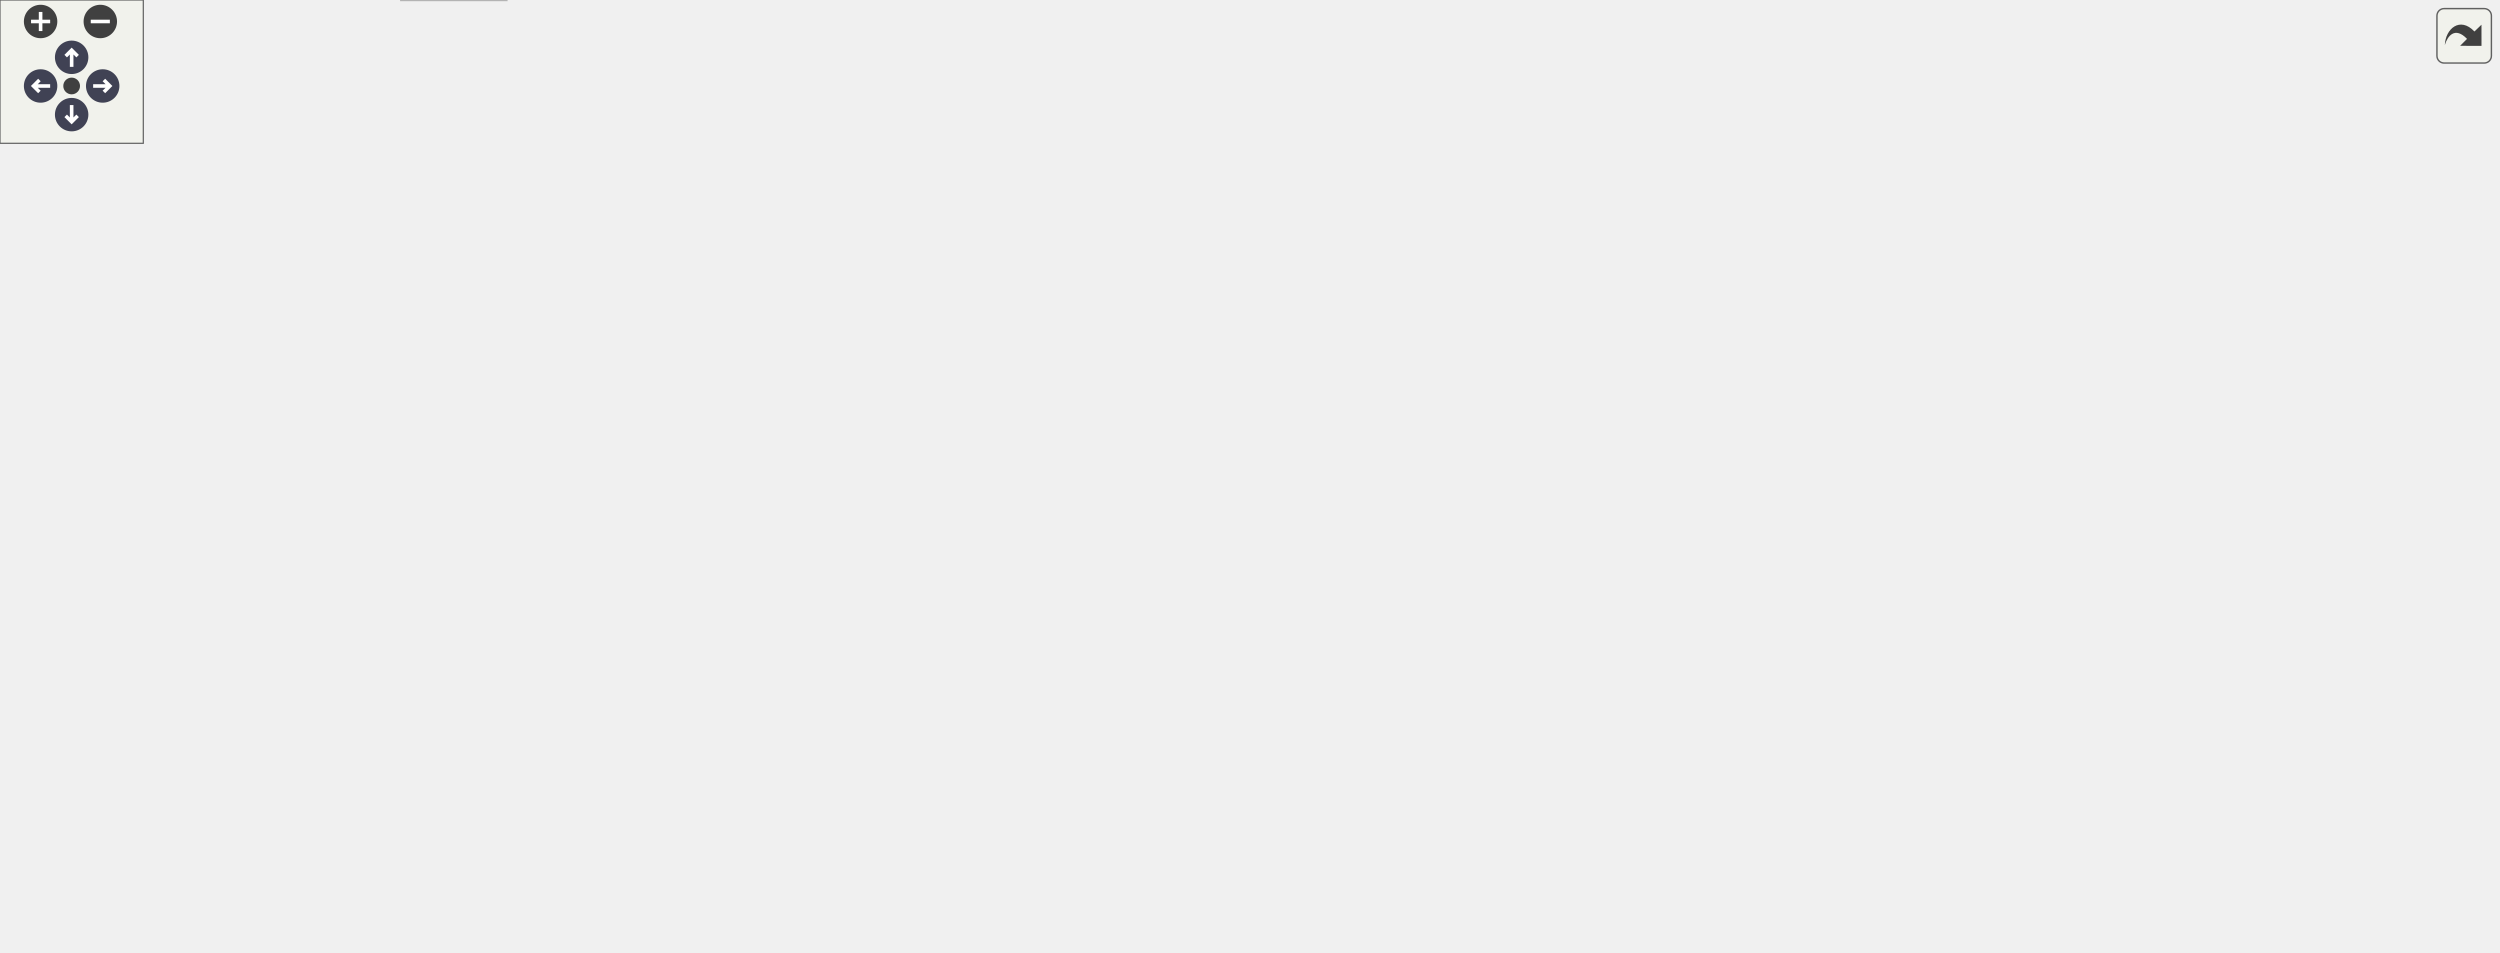
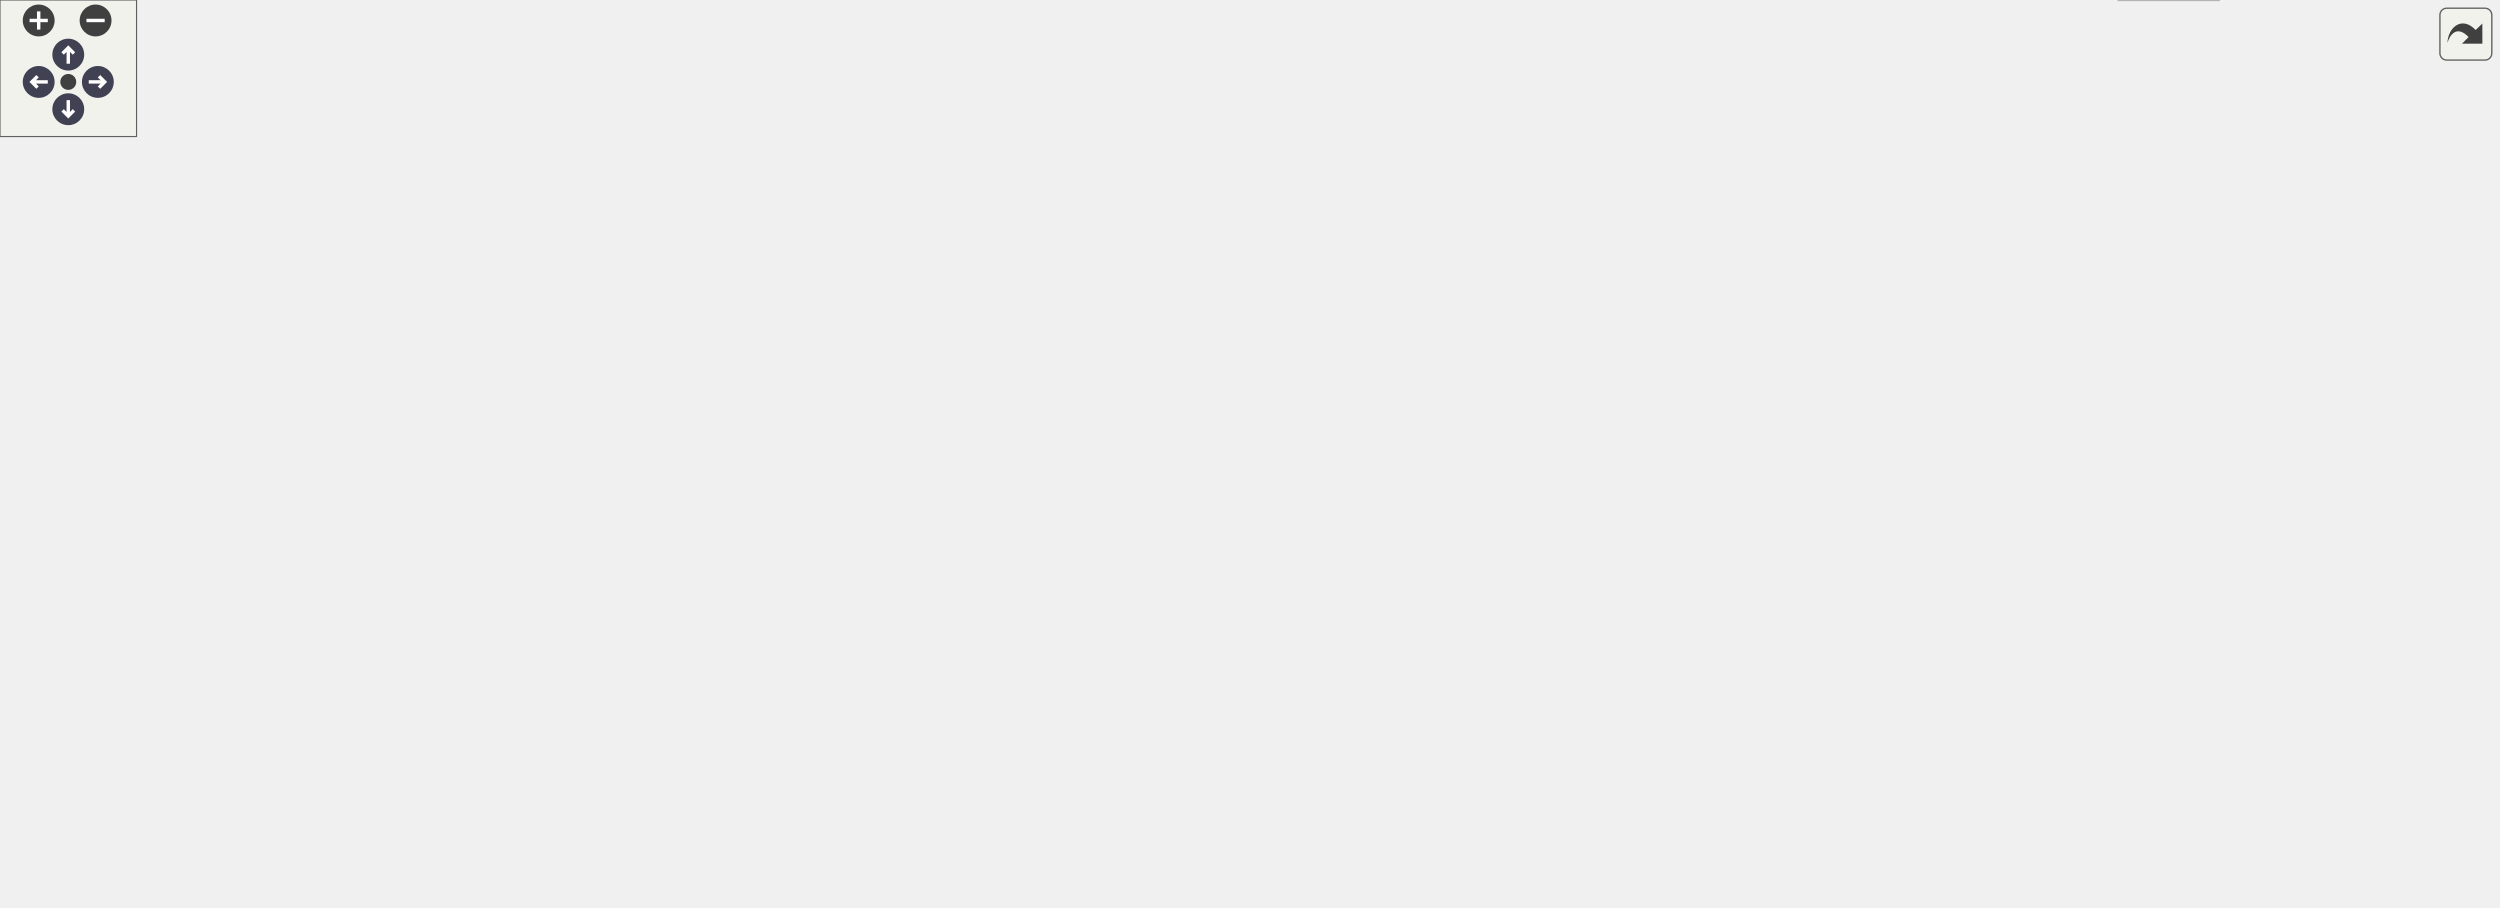
<svg xmlns="http://www.w3.org/2000/svg" xmlns:xlink="http://www.w3.org/1999/xlink" id="main" version="1.1" xml:space="preserve">
  <style type="text/css">
.node, .edge {opacity: 0.7;}
.node.selected, .edge.selected {opacity: 1;}
.edge:hover path { stroke: red; }
.edge:hover polygon { stroke: red; fill: red; }
</style>
  <defs>
    <circle id="rim" cx="0" cy="0" r="7" />
    <circle id="rim2" cx="0" cy="0" r="3.5" />
    <g id="zoomPlus">
      <use xlink:href="#rim" fill="#404040">
        <set attributeName="fill" to="#808080" begin="zoomplus.mouseover" end="zoomplus.mouseout" />
      </use>
      <path d="M-4,0h8M0,-4v8" fill="none" stroke="white" stroke-width="1.5" pointer-events="none" />
    </g>
    <g id="zoomMin">
      <use xlink:href="#rim" fill="#404040">
        <set attributeName="fill" to="#808080" begin="zoomminus.mouseover" end="zoomminus.mouseout" />
      </use>
      <path d="M-4,0h8" fill="none" stroke="white" stroke-width="1.5" pointer-events="none" />
    </g>
    <g id="arrowUp" transform="translate(30 24)">
      <use xlink:href="#rim" />
      <path pointer-events="none" fill="none" stroke="white" stroke-width="1.5" d="M0,-3.0v7 M-2.5,-0.5L0,-3.0L2.5,-0.5" />
    </g>
    <g id="arrowRight" transform="rotate(90) translate(36 -43)">
      <use xlink:href="#rim" />
      <path pointer-events="none" fill="none" stroke="white" stroke-width="1.5" d="M0,-3.0v7 M-2.5,-0.5L0,-3.0L2.5,-0.5" />
    </g>
    <g id="arrowDown" transform="rotate(180) translate(-30 -48)">
      <use xlink:href="#rim" />
      <path pointer-events="none" fill="none" stroke="white" stroke-width="1.5" d="M0,-3.0v7 M-2.5,-0.5L0,-3.0L2.5,-0.5" />
    </g>
    <g id="arrowLeft" transform="rotate(270) translate(-36 17)">
      <use xlink:href="#rim" />
      <path pointer-events="none" fill="none" stroke="white" stroke-width="1.5" d="M0,-3.0v7 M-2.5,-0.5L0,-3.0L2.5,-0.5" />
    </g>
    <g id="resetDef">
      <use xlink:href="#rim2" fill="#404040">
        <set attributeName="fill" to="#808080" begin="reset.mouseover" end="reset.mouseout" />
      </use>
    </g>
  </defs>
  <svg id="graph" class="graph">
    <g id="viewport">
      <g id="Node000001" class="node">
        <g id="a_Node000001">
          <a xlink:title="OpenGL implementation of shader program management.">
-             <polygon fill="#999999" stroke="#666666" points="554.02,-338 360.02,-338 360.02,-308 554.02,-308 554.02,-338" />
-             <text text-anchor="start" x="368.02" y="-326" font-family="Helvetica,sans-Serif" font-size="10.00">include/ext/opengl</text>
-             <text text-anchor="middle" x="457.02" y="-315" font-family="Helvetica,sans-Serif" font-size="10.00">/rendering/shader/OpenGLShader.ixx</text>
+             <polygon fill="#999999" stroke="#666666" points="377,-338 183,-338 183,-308 377,-308 377,-338" />
+             <text text-anchor="start" x="191" y="-326" font-family="Helvetica,sans-Serif" font-size="10.00">include/ext/opengl</text>
+             <text text-anchor="middle" x="280" y="-315" font-family="Helvetica,sans-Serif" font-size="10.00">/rendering/shader/OpenGLShader.ixx</text>
          </a>
        </g>
      </g>
      <g id="Node000002" class="node">
        <g id="a_Node000002">
          <a xlink:title=" ">
-             <polygon fill="#e0e0e0" stroke="#999999" points="84.02,-74 24.02,-74 24.02,-55 84.02,-55 84.02,-74" />
-             <text text-anchor="middle" x="54.02" y="-62" font-family="Helvetica,sans-Serif" font-size="10.00">iostream</text>
+             <polygon fill="#e0e0e0" stroke="#999999" points="69,-266.5 19,-266.5 19,-247.5 69,-247.5 69,-266.5" />
+             <text text-anchor="middle" x="44" y="-254.5" font-family="Helvetica,sans-Serif" font-size="10.00">format</text>
          </a>
        </g>
      </g>
      <g id="edge1_Node000001_Node000002" class="edge">
        <g id="a_edge1_Node000001_Node000002">
          <a xlink:title=" ">
-             <path fill="none" stroke="#63b8ff" d="M359.74,-318.15C267.02,-312.81 135.43,-300.37 93.02,-272 36.57,-234.23 33.74,-205.56 16.02,-140 12.54,-127.13 11.4,-122.51 16.02,-110 20.08,-98.99 28.21,-88.86 35.91,-81.05" />
-             <polygon fill="#63b8ff" stroke="#63b8ff" points="38.44,-83.48 43.31,-74.07 33.63,-78.39 38.44,-83.48" />
+             <path fill="none" stroke="#63b8ff" d="M218.35,-307.96C179.3,-298.68 127.88,-285.72 83,-272 80.74,-271.31 78.41,-270.56 76.07,-269.79" />
+             <polygon fill="#63b8ff" stroke="#63b8ff" points="77.16,-266.46 66.56,-266.51 74.88,-273.08 77.16,-266.46" />
          </a>
        </g>
      </g>
      <g id="Node000003" class="node">
        <g id="a_Node000003">
          <a xlink:href="OpenGLUniformLocationMap_8ixx.html" target="_top" xlink:title="Maps shader uniform semantics to OpenGL uniform locations.">
-             <polygon fill="white" stroke="#666666" points="641.02,-272 453.02,-272 453.02,-242 641.02,-242 641.02,-272" />
-             <text text-anchor="start" x="461.02" y="-260" font-family="Helvetica,sans-Serif" font-size="10.00">helios.ext.opengl.rendering.shader.</text>
-             <text text-anchor="middle" x="547.02" y="-249" font-family="Helvetica,sans-Serif" font-size="10.00">OpenGLUniformLocationMap</text>
+             <polygon fill="white" stroke="#666666" points="313,-272 125,-272 125,-242 313,-242 313,-272" />
+             <text text-anchor="start" x="133" y="-260" font-family="Helvetica,sans-Serif" font-size="10.00">helios.ext.opengl.rendering.shader.</text>
+             <text text-anchor="middle" x="219" y="-249" font-family="Helvetica,sans-Serif" font-size="10.00">OpenGLUniformLocationMap</text>
          </a>
        </g>
      </g>
      <g id="edge2_Node000001_Node000003" class="edge">
        <g id="a_edge2_Node000001_Node000003">
          <a xlink:title=" ">
-             <path fill="none" stroke="#63b8ff" d="M476.99,-307.8C489.23,-299.1 505.08,-287.82 518.61,-278.2" />
-             <polygon fill="#63b8ff" stroke="#63b8ff" points="520.98,-280.81 527.1,-272.16 516.92,-275.11 520.98,-280.81" />
-           </a>
-         </g>
-       </g>
-       <g id="Node000015" class="node">
-         <g id="a_Node000015">
-           <a xlink:href="UniformSemantics_8ixx.html" target="_top" xlink:title="Definitions of uniform semantics used by shaders.">
-             <polygon fill="white" stroke="#666666" points="1046.02,-140 912.02,-140 912.02,-110 1046.02,-110 1046.02,-140" />
-             <text text-anchor="start" x="920.02" y="-128" font-family="Helvetica,sans-Serif" font-size="10.00">helios.rendering.shader.</text>
-             <text text-anchor="middle" x="979.02" y="-117" font-family="Helvetica,sans-Serif" font-size="10.00">UniformSemantics</text>
-           </a>
-         </g>
-       </g>
-       <g id="edge30_Node000001_Node000015" class="edge">
-         <g id="a_edge30_Node000001_Node000015">
-           <a xlink:title=" ">
-             <path fill="none" stroke="#63b8ff" d="M535.89,-307.95C577.31,-299.52 628.56,-287.43 673.02,-272 738.01,-249.45 750.92,-235.6 813.02,-206 856.97,-185.05 907.33,-160.74 940.95,-144.46" />
-             <polygon fill="#63b8ff" stroke="#63b8ff" points="942.49,-147.6 949.97,-140.09 939.44,-141.3 942.49,-147.6" />
+             <path fill="none" stroke="#63b8ff" d="M266.46,-307.8C258.56,-299.51 248.44,-288.89 239.58,-279.59" />
+             <polygon fill="#63b8ff" stroke="#63b8ff" points="241.93,-276.99 232.5,-272.16 236.87,-281.82 241.93,-276.99" />
          </a>
        </g>
      </g>
      <g id="Node000016" class="node">
        <g id="a_Node000016">
+           <a xlink:href="UniformSemantics_8ixx.html" target="_top" xlink:title="Definitions of uniform semantics used by shaders.">
+             <polygon fill="white" stroke="#666666" points="134,-140 0,-140 0,-110 134,-110 134,-140" />
+             <text text-anchor="start" x="8" y="-128" font-family="Helvetica,sans-Serif" font-size="10.00">helios.rendering.shader.</text>
+             <text text-anchor="middle" x="67" y="-117" font-family="Helvetica,sans-Serif" font-size="10.00">UniformSemantics</text>
+           </a>
+         </g>
+       </g>
+       <g id="edge30_Node000001_Node000016" class="edge">
+         <g id="a_edge30_Node000001_Node000016">
+           <a xlink:title=" ">
+             <path fill="none" stroke="#63b8ff" d="M182.94,-308.62C158.6,-301.21 134.24,-289.74 116,-272 82.39,-239.32 71.84,-182.92 68.52,-150.62" />
+             <polygon fill="#63b8ff" stroke="#63b8ff" points="71.97,-149.94 67.62,-140.28 65,-150.55 71.97,-149.94" />
+           </a>
+         </g>
+       </g>
+       <g id="Node000017" class="node">
+         <g id="a_Node000017">
          <a xlink:href="UniformValueMap_8ixx.html" target="_top" xlink:title="Mapping of uniform names to values used by shader programs.">
-             <polygon fill="white" stroke="#666666" points="747.02,-206 613.02,-206 613.02,-176 747.02,-176 747.02,-206" />
-             <text text-anchor="start" x="621.02" y="-194" font-family="Helvetica,sans-Serif" font-size="10.00">helios.rendering.shader.</text>
-             <text text-anchor="middle" x="680.02" y="-183" font-family="Helvetica,sans-Serif" font-size="10.00">UniformValueMap</text>
-           </a>
-         </g>
-       </g>
-       <g id="edge23_Node000001_Node000016" class="edge">
-         <g id="a_edge23_Node000001_Node000016">
-           <a xlink:title=" ">
-             <path fill="none" stroke="#63b8ff" d="M554.03,-315.13C587.8,-308.35 623.77,-295.62 650.02,-272 665.98,-257.64 673.48,-233.93 676.99,-216.05" />
-             <polygon fill="#63b8ff" stroke="#63b8ff" points="680.46,-216.49 678.66,-206.05 673.56,-215.34 680.46,-216.49" />
-           </a>
-         </g>
-       </g>
-       <g id="Node000019" class="node">
-         <g id="a_Node000019">
-           <a xlink:href="StringFileReader_8ixx.html" target="_top" xlink:title="Abstract base class for reading file contents into a string.">
-             <polygon fill="white" stroke="#666666" points="226.52,-272 101.52,-272 101.52,-242 226.52,-242 226.52,-272" />
-             <text text-anchor="start" x="109.52" y="-260" font-family="Helvetica,sans-Serif" font-size="10.00">helios.util.io.StringFile</text>
-             <text text-anchor="middle" x="164.02" y="-249" font-family="Helvetica,sans-Serif" font-size="10.00">Reader</text>
-           </a>
-         </g>
-       </g>
-       <g id="edge31_Node000001_Node000019" class="edge">
-         <g id="a_edge31_Node000001_Node000019">
-           <a xlink:title=" ">
-             <path fill="none" stroke="#63b8ff" d="M392.72,-307.95C346.64,-297.89 284.52,-284.32 236.65,-273.86" />
-             <polygon fill="#63b8ff" stroke="#63b8ff" points="237.18,-270.4 226.66,-271.68 235.68,-277.24 237.18,-270.4" />
+             <polygon fill="white" stroke="#666666" points="381,-206 247,-206 247,-176 381,-176 381,-206" />
+             <text text-anchor="start" x="255" y="-194" font-family="Helvetica,sans-Serif" font-size="10.00">helios.rendering.shader.</text>
+             <text text-anchor="middle" x="314" y="-183" font-family="Helvetica,sans-Serif" font-size="10.00">UniformValueMap</text>
+           </a>
+         </g>
+       </g>
+       <g id="edge23_Node000001_Node000017" class="edge">
+         <g id="a_edge23_Node000001_Node000017">
+           <a xlink:title=" ">
+             <path fill="none" stroke="#63b8ff" d="M296.84,-307.65C306.2,-298.52 316.96,-285.85 322,-272 328.58,-253.93 325.76,-232.13 321.75,-215.85" />
+             <polygon fill="#63b8ff" stroke="#63b8ff" points="325.08,-214.75 319.03,-206.05 318.33,-216.62 325.08,-214.75" />
          </a>
        </g>
      </g>
      <g id="Node000020" class="node">
        <g id="a_Node000020">
+           <a xlink:href="StringFileReader_8ixx.html" target="_top" xlink:title="Abstract base class for reading file contents into a string.">
+             <polygon fill="white" stroke="#666666" points="848.5,-272 723.5,-272 723.5,-242 848.5,-242 848.5,-272" />
+             <text text-anchor="start" x="731.5" y="-260" font-family="Helvetica,sans-Serif" font-size="10.00">helios.util.io.StringFile</text>
+             <text text-anchor="middle" x="786" y="-249" font-family="Helvetica,sans-Serif" font-size="10.00">Reader</text>
+           </a>
+         </g>
+       </g>
+       <g id="edge31_Node000001_Node000020" class="edge">
+         <g id="a_edge31_Node000001_Node000020">
+           <a xlink:title=" ">
+             <path fill="none" stroke="#63b8ff" d="M377.26,-309.7C475.53,-297.27 625.1,-278.35 713.45,-267.18" />
+             <polygon fill="#63b8ff" stroke="#63b8ff" points="713.9,-270.65 723.39,-265.92 713.02,-263.7 713.9,-270.65" />
+           </a>
+         </g>
+       </g>
+       <g id="Node000021" class="node">
+         <g id="a_Node000021">
          <a xlink:href="Shader_8ixx.html" target="_top" xlink:title="Abstraction for a compiled shader program.">
-             <polygon fill="white" stroke="#666666" points="435.02,-272 301.02,-272 301.02,-242 435.02,-242 435.02,-272" />
-             <text text-anchor="start" x="309.02" y="-260" font-family="Helvetica,sans-Serif" font-size="10.00">helios.rendering.shader.</text>
-             <text text-anchor="middle" x="368.02" y="-249" font-family="Helvetica,sans-Serif" font-size="10.00">Shader</text>
-           </a>
-         </g>
-       </g>
-       <g id="edge35_Node000001_Node000020" class="edge">
-         <g id="a_edge35_Node000001_Node000020">
-           <a xlink:title=" ">
-             <path fill="none" stroke="#63b8ff" d="M437.27,-307.8C425.17,-299.1 409.49,-287.82 396.11,-278.2" />
-             <polygon fill="#63b8ff" stroke="#63b8ff" points="397.88,-275.16 387.72,-272.16 393.79,-280.84 397.88,-275.16" />
+             <polygon fill="white" stroke="#666666" points="653,-272 519,-272 519,-242 653,-242 653,-272" />
+             <text text-anchor="start" x="527" y="-260" font-family="Helvetica,sans-Serif" font-size="10.00">helios.rendering.shader.</text>
+             <text text-anchor="middle" x="586" y="-249" font-family="Helvetica,sans-Serif" font-size="10.00">Shader</text>
+           </a>
+         </g>
+       </g>
+       <g id="edge35_Node000001_Node000021" class="edge">
+         <g id="a_edge35_Node000001_Node000021">
+           <a xlink:title=" ">
+             <path fill="none" stroke="#63b8ff" d="M347.15,-307.95C394.88,-297.97 459.1,-284.54 508.92,-274.12" />
+             <polygon fill="#63b8ff" stroke="#63b8ff" points="509.93,-277.49 519,-272.01 508.5,-270.63 509.93,-277.49" />
          </a>
        </g>
      </g>
      <g id="Node000004" class="node">
        <g id="a_Node000004">
          <a xlink:title=" ">
-             <polygon fill="#e0e0e0" stroke="#999999" points="610.02,-134.5 568.02,-134.5 568.02,-115.5 610.02,-115.5 610.02,-134.5" />
-             <text text-anchor="middle" x="589.02" y="-122.5" font-family="Helvetica,sans-Serif" font-size="10.00">array</text>
+             <polygon fill="#e0e0e0" stroke="#999999" points="194,-134.5 152,-134.5 152,-115.5 194,-115.5 194,-134.5" />
+             <text text-anchor="middle" x="173" y="-122.5" font-family="Helvetica,sans-Serif" font-size="10.00">array</text>
          </a>
        </g>
      </g>
      <g id="edge3_Node000003_Node000004" class="edge">
        <g id="a_edge3_Node000003_Node000004">
          <a xlink:title=" ">
-             <path fill="none" stroke="#63b8ff" d="M551.04,-241.77C555.63,-225.71 563.48,-198.86 571.02,-176 574.5,-165.43 578.7,-153.72 582.16,-144.3" />
-             <polygon fill="#63b8ff" stroke="#63b8ff" points="585.49,-145.39 585.69,-134.8 578.93,-142.96 585.49,-145.39" />
+             <path fill="none" stroke="#63b8ff" d="M213.99,-241.84C205.6,-218.13 188.71,-170.41 179.45,-144.23" />
+             <polygon fill="#63b8ff" stroke="#63b8ff" points="182.73,-143.01 176.1,-134.75 176.13,-145.34 182.73,-143.01" />
          </a>
        </g>
      </g>
      <g id="Node000005" class="node">
        <g id="a_Node000005">
          <a xlink:title=" ">
-             <polygon fill="#e0e0e0" stroke="#999999" points="684.02,-134.5 628.02,-134.5 628.02,-115.5 684.02,-115.5 684.02,-134.5" />
-             <text text-anchor="middle" x="656.02" y="-122.5" font-family="Helvetica,sans-Serif" font-size="10.00">optional</text>
+             <polygon fill="#e0e0e0" stroke="#999999" points="268,-134.5 212,-134.5 212,-115.5 268,-115.5 268,-134.5" />
+             <text text-anchor="middle" x="240" y="-122.5" font-family="Helvetica,sans-Serif" font-size="10.00">optional</text>
          </a>
        </g>
      </g>
      <g id="edge4_Node000003_Node000005" class="edge">
        <g id="a_edge4_Node000003_Node000005">
          <a xlink:title=" ">
-             <path fill="none" stroke="#63b8ff" d="M555.96,-241.83C566.6,-225.36 585.3,-197.69 604.02,-176 614.61,-163.73 627.78,-151.09 638.22,-141.59" />
-             <polygon fill="#63b8ff" stroke="#63b8ff" points="640.78,-143.99 645.9,-134.71 636.11,-138.77 640.78,-143.99" />
+             <path fill="none" stroke="#63b8ff" d="M221.29,-241.84C225.08,-218.34 232.69,-171.26 236.94,-144.93" />
+             <polygon fill="#63b8ff" stroke="#63b8ff" points="240.45,-145.18 238.59,-134.75 233.54,-144.06 240.45,-145.18" />
          </a>
        </g>
      </g>
      <g id="Node000006" class="node">
        <g id="a_Node000006">
          <a xlink:href="Logger_8ixx.html" target="_top" xlink:title="Simple synchronous logger with configurable output sinks.">
-             <polygon fill="white" stroke="#666666" points="143.52,-134.5 24.52,-134.5 24.52,-115.5 143.52,-115.5 143.52,-134.5" />
-             <text text-anchor="middle" x="84.02" y="-122.5" font-family="Helvetica,sans-Serif" font-size="10.00">helios.util.log.Logger</text>
+             <polygon fill="white" stroke="#666666" points="1021.5,-134.5 902.5,-134.5 902.5,-115.5 1021.5,-115.5 1021.5,-134.5" />
+             <text text-anchor="middle" x="962" y="-122.5" font-family="Helvetica,sans-Serif" font-size="10.00">helios.util.log.Logger</text>
          </a>
        </g>
      </g>
      <g id="edge5_Node000003_Node000006" class="edge">
        <g id="a_edge5_Node000003_Node000006">
          <a xlink:title=" ">
-             <path fill="none" stroke="#63b8ff" d="M452.78,-243.1C402.61,-234.95 340.24,-222.75 286.02,-206 254.07,-196.13 248.01,-188.55 217.02,-176 183.57,-162.45 144.91,-148.06 117.92,-138.21" />
-             <polygon fill="#63b8ff" stroke="#63b8ff" points="118.78,-134.8 108.19,-134.67 116.39,-141.38 118.78,-134.8" />
+             <path fill="none" stroke="#63b8ff" d="M313.2,-249.91C458.83,-240.12 726.24,-220.51 768,-206 791.06,-197.99 792.04,-186.66 814,-176 848.09,-159.46 889.05,-146.08 919.23,-137.34" />
+             <polygon fill="#63b8ff" stroke="#63b8ff" points="920.36,-140.65 929.02,-134.55 918.45,-133.92 920.36,-140.65" />
+           </a>
+         </g>
+       </g>
+       <g id="Node000013" class="node">
+         <g id="a_Node000013">
+           <a xlink:href="LogManager_8ixx.html" target="_top" xlink:title="Central manager for scoped loggers with configurable sinks.">
+             <polygon fill="white" stroke="#666666" points="759,-200.5 613,-200.5 613,-181.5 759,-181.5 759,-200.5" />
+             <text text-anchor="middle" x="686" y="-188.5" font-family="Helvetica,sans-Serif" font-size="10.00">helios.util.log.LogManager</text>
+           </a>
+         </g>
+       </g>
+       <g id="edge13_Node000003_Node000013" class="edge">
+         <g id="a_edge13_Node000003_Node000013">
+           <a xlink:title=" ">
+             <path fill="none" stroke="#63b8ff" d="M313.22,-243.09C402.01,-230.92 533.14,-212.95 613.88,-201.88" />
+             <polygon fill="#63b8ff" stroke="#63b8ff" points="614.53,-205.33 623.96,-200.5 613.57,-198.39 614.53,-205.33" />
+           </a>
+         </g>
+       </g>
+       <g id="edge22_Node000003_Node000016" class="edge">
+         <g id="a_edge22_Node000003_Node000016">
+           <a xlink:title=" ">
+             <path fill="none" stroke="#63b8ff" d="M202.44,-241.84C175.6,-218.88 122.47,-173.44 91.32,-146.8" />
+             <polygon fill="#63b8ff" stroke="#63b8ff" points="93.41,-143.98 83.54,-140.14 88.86,-149.3 93.41,-143.98" />
+           </a>
+         </g>
+       </g>
+       <g id="Node000007" class="node">
+         <g id="a_Node000007">
+           <a xlink:title=" ">
+             <polygon fill="#e0e0e0" stroke="#999999" points="1086,-74 1026,-74 1026,-55 1086,-55 1086,-74" />
+             <text text-anchor="middle" x="1056" y="-62" font-family="Helvetica,sans-Serif" font-size="10.00">iostream</text>
+           </a>
+         </g>
+       </g>
+       <g id="edge6_Node000006_Node000007" class="edge">
+         <g id="a_edge6_Node000006_Node000007">
+           <a xlink:title=" ">
+             <path fill="none" stroke="#63b8ff" d="M975.87,-115.37C991,-105.95 1015.46,-90.73 1033.38,-79.58" />
+             <polygon fill="#63b8ff" stroke="#63b8ff" points="1035.43,-82.42 1042.07,-74.17 1031.73,-76.48 1035.43,-82.42" />
+           </a>
+         </g>
+       </g>
+       <g id="Node000008" class="node">
+         <g id="a_Node000008">
+           <a xlink:title=" ">
+             <polygon fill="#e0e0e0" stroke="#999999" points="975,-19 931,-19 931,0 975,0 975,-19" />
+             <text text-anchor="middle" x="953" y="-7" font-family="Helvetica,sans-Serif" font-size="10.00">string</text>
+           </a>
+         </g>
+       </g>
+       <g id="edge7_Node000006_Node000008" class="edge">
+         <g id="a_edge7_Node000006_Node000008">
+           <a xlink:title=" ">
+             <path fill="none" stroke="#63b8ff" d="M966.91,-115.47C973.8,-102.41 984.87,-76.67 979,-55 976.34,-45.19 970.93,-35.33 965.72,-27.39" />
+             <polygon fill="#63b8ff" stroke="#63b8ff" points="968.5,-25.25 959.89,-19.07 962.77,-29.27 968.5,-25.25" />
+           </a>
+         </g>
+       </g>
+       <g id="Node000009" class="node">
+         <g id="a_Node000009">
+           <a xlink:title=" ">
+             <polygon fill="#e0e0e0" stroke="#999999" points="685.5,-74 638.5,-74 638.5,-55 685.5,-55 685.5,-74" />
+             <text text-anchor="middle" x="662" y="-62" font-family="Helvetica,sans-Serif" font-size="10.00">vector</text>
+           </a>
+         </g>
+       </g>
+       <g id="edge8_Node000006_Node000009" class="edge">
+         <g id="a_edge8_Node000006_Node000009">
+           <a xlink:title=" ">
+             <path fill="none" stroke="#63b8ff" d="M910.61,-115.43C858.8,-106.55 776.34,-91.78 695.58,-74" />
+             <polygon fill="#63b8ff" stroke="#63b8ff" points="696.27,-70.57 685.75,-71.82 694.75,-77.4 696.27,-70.57" />
+           </a>
+         </g>
+       </g>
+       <g id="Node000010" class="node">
+         <g id="a_Node000010">
+           <a xlink:title=" ">
+             <polygon fill="#e0e0e0" stroke="#999999" points="762,-74 704,-74 704,-55 762,-55 762,-74" />
+             <text text-anchor="middle" x="733" y="-62" font-family="Helvetica,sans-Serif" font-size="10.00">memory</text>
+           </a>
+         </g>
+       </g>
+       <g id="edge9_Node000006_Node000010" class="edge">
+         <g id="a_edge9_Node000006_Node000010">
+           <a xlink:title=" ">
+             <path fill="none" stroke="#63b8ff" d="M928.7,-115.49C887.16,-104.88 816.23,-86.76 772.13,-75.5" />
+             <polygon fill="#63b8ff" stroke="#63b8ff" points="772.9,-72.08 762.34,-73 771.16,-78.86 772.9,-72.08" />
+           </a>
+         </g>
+       </g>
+       <g id="Node000011" class="node">
+         <g id="a_Node000011">
+           <a xlink:title=" ">
+             <polygon fill="#e0e0e0" stroke="#999999" points="828,-74 780,-74 780,-55 828,-55 828,-74" />
+             <text text-anchor="middle" x="804" y="-62" font-family="Helvetica,sans-Serif" font-size="10.00">mutex</text>
+           </a>
+         </g>
+       </g>
+       <g id="edge10_Node000006_Node000011" class="edge">
+         <g id="a_edge10_Node000006_Node000011">
+           <a xlink:title=" ">
+             <path fill="none" stroke="#63b8ff" d="M939.03,-115.49C912.11,-105.53 867.33,-88.95 836.77,-77.63" />
+             <polygon fill="#63b8ff" stroke="#63b8ff" points="837.6,-74.21 827,-74.02 835.16,-80.77 837.6,-74.21" />
          </a>
        </g>
      </g>
      <g id="Node000012" class="node">
        <g id="a_Node000012">
-           <a xlink:href="LogManager_8ixx.html" target="_top" xlink:title="Central manager for scoped loggers with configurable sinks.">
-             <polygon fill="white" stroke="#666666" points="441.02,-200.5 295.02,-200.5 295.02,-181.5 441.02,-181.5 441.02,-200.5" />
-             <text text-anchor="middle" x="368.02" y="-188.5" font-family="Helvetica,sans-Serif" font-size="10.00">helios.util.log.LogManager</text>
-           </a>
-         </g>
-       </g>
-       <g id="edge13_Node000003_Node000012" class="edge">
-         <g id="a_edge13_Node000003_Node000012">
-           <a xlink:title=" ">
-             <path fill="none" stroke="#63b8ff" d="M507.74,-241.95C475.93,-230.58 431.61,-214.74 401.48,-203.96" />
-             <polygon fill="#63b8ff" stroke="#63b8ff" points="402.43,-200.59 391.84,-200.52 400.08,-207.18 402.43,-200.59" />
-           </a>
-         </g>
-       </g>
-       <g id="edge22_Node000003_Node000015" class="edge">
-         <g id="a_edge22_Node000003_Node000015">
-           <a xlink:title=" ">
-             <path fill="none" stroke="#63b8ff" d="M613.87,-241.97C655.14,-232.82 709,-220.01 756.02,-206 818.63,-187.34 889.4,-161.04 934.1,-143.76" />
-             <polygon fill="#63b8ff" stroke="#63b8ff" points="935.44,-146.99 943.5,-140.11 932.91,-140.46 935.44,-146.99" />
-           </a>
-         </g>
-       </g>
-       <g id="edge6_Node000006_Node000002" class="edge">
-         <g id="a_edge6_Node000006_Node000002">
-           <a xlink:title=" ">
-             <path fill="none" stroke="#63b8ff" d="M79.59,-115.37C75.25,-106.9 68.5,-93.74 63.03,-83.07" />
-             <polygon fill="#63b8ff" stroke="#63b8ff" points="66.14,-81.47 58.46,-74.17 59.91,-84.66 66.14,-81.47" />
-           </a>
-         </g>
-       </g>
-       <g id="Node000007" class="node">
-         <g id="a_Node000007">
-           <a xlink:title=" ">
-             <polygon fill="#e0e0e0" stroke="#999999" points="212.02,-19 168.02,-19 168.02,0 212.02,0 212.02,-19" />
-             <text text-anchor="middle" x="190.02" y="-7" font-family="Helvetica,sans-Serif" font-size="10.00">string</text>
-           </a>
-         </g>
-       </g>
-       <g id="edge7_Node000006_Node000007" class="edge">
-         <g id="a_edge7_Node000006_Node000007">
-           <a xlink:title=" ">
-             <path fill="none" stroke="#63b8ff" d="M88.71,-115.28C96.39,-101.51 112.62,-74.31 131.02,-55 141.88,-43.6 155.89,-32.91 167.53,-24.86" />
-             <polygon fill="#63b8ff" stroke="#63b8ff" points="169.52,-27.73 175.87,-19.25 165.62,-21.92 169.52,-27.73" />
-           </a>
-         </g>
-       </g>
-       <g id="Node000008" class="node">
-         <g id="a_Node000008">
-           <a xlink:title=" ">
-             <polygon fill="#e0e0e0" stroke="#999999" points="405.52,-74 358.52,-74 358.52,-55 405.52,-55 405.52,-74" />
-             <text text-anchor="middle" x="382.02" y="-62" font-family="Helvetica,sans-Serif" font-size="10.00">vector</text>
-           </a>
-         </g>
-       </g>
-       <g id="edge8_Node000006_Node000008" class="edge">
-         <g id="a_edge8_Node000006_Node000008">
-           <a xlink:title=" ">
-             <path fill="none" stroke="#63b8ff" d="M127.79,-115.44C178.59,-105.5 264.88,-88.6 339.02,-74 342.06,-73.4 345.21,-72.78 348.38,-72.15" />
-             <polygon fill="#63b8ff" stroke="#63b8ff" points="349.23,-75.55 358.36,-70.18 347.87,-68.69 349.23,-75.55" />
-           </a>
-         </g>
-       </g>
-       <g id="Node000009" class="node">
-         <g id="a_Node000009">
-           <a xlink:title=" ">
-             <polygon fill="#e0e0e0" stroke="#999999" points="502.02,-74 444.02,-74 444.02,-55 502.02,-55 502.02,-74" />
-             <text text-anchor="middle" x="473.02" y="-62" font-family="Helvetica,sans-Serif" font-size="10.00">memory</text>
-           </a>
-         </g>
-       </g>
-       <g id="edge9_Node000006_Node000009" class="edge">
-         <g id="a_edge9_Node000006_Node000009">
-           <a xlink:title=" ">
-             <path fill="none" stroke="#63b8ff" d="M140.58,-115.49C220.55,-103.47 364.62,-81.8 433.83,-71.39" />
-             <polygon fill="#63b8ff" stroke="#63b8ff" points="434.51,-74.83 443.87,-69.88 433.46,-67.91 434.51,-74.83" />
-           </a>
-         </g>
-       </g>
-       <g id="Node000010" class="node">
-         <g id="a_Node000010">
-           <a xlink:title=" ">
-             <polygon fill="#e0e0e0" stroke="#999999" points="188.02,-74 140.02,-74 140.02,-55 188.02,-55 188.02,-74" />
-             <text text-anchor="middle" x="164.02" y="-62" font-family="Helvetica,sans-Serif" font-size="10.00">mutex</text>
-           </a>
-         </g>
-       </g>
-       <g id="edge10_Node000006_Node000010" class="edge">
-         <g id="a_edge10_Node000006_Node000010">
-           <a xlink:title=" ">
-             <path fill="none" stroke="#63b8ff" d="M95.82,-115.37C108.47,-106.12 128.76,-91.28 143.92,-80.19" />
-             <polygon fill="#63b8ff" stroke="#63b8ff" points="146.16,-82.9 152.17,-74.17 142.03,-77.24 146.16,-82.9" />
-           </a>
-         </g>
-       </g>
-       <g id="Node000011" class="node">
-         <g id="a_Node000011">
          <a xlink:href="LogSink_8ixx.html" target="_top" xlink:title="Abstract interface for log output destinations.">
-             <polygon fill="white" stroke="#666666" points="330.02,-74 206.02,-74 206.02,-55 330.02,-55 330.02,-74" />
-             <text text-anchor="middle" x="268.02" y="-62" font-family="Helvetica,sans-Serif" font-size="10.00">helios.util.log.LogSink</text>
-           </a>
-         </g>
-       </g>
-       <g id="edge11_Node000006_Node000011" class="edge">
-         <g id="a_edge11_Node000006_Node000011">
-           <a xlink:title=" ">
-             <path fill="none" stroke="#63b8ff" d="M110.77,-115.49C142.66,-105.36 196.09,-88.37 231.69,-77.05" />
-             <polygon fill="#63b8ff" stroke="#63b8ff" points="232.76,-80.38 241.23,-74.02 230.64,-73.71 232.76,-80.38" />
-           </a>
-         </g>
-       </g>
-       <g id="edge12_Node000011_Node000007" class="edge">
-         <g id="a_edge12_Node000011_Node000007">
-           <a xlink:title=" ">
-             <path fill="none" stroke="#63b8ff" d="M255.49,-54.98C243.62,-46.92 225.55,-34.65 211.41,-25.03" />
-             <polygon fill="#63b8ff" stroke="#63b8ff" points="213.02,-21.9 202.78,-19.17 209.08,-27.69 213.02,-21.9" />
-           </a>
-         </g>
-       </g>
-       <g id="edge20_Node000012_Node000006" class="edge">
-         <g id="a_edge20_Node000012_Node000006">
-           <a xlink:title=" ">
-             <path fill="none" stroke="#63b8ff" d="M330.01,-181.44C278.79,-169.89 187.6,-149.34 131.79,-136.77" />
-             <polygon fill="#63b8ff" stroke="#63b8ff" points="132.33,-133.3 121.8,-134.51 130.79,-140.13 132.33,-133.3" />
-           </a>
-         </g>
-       </g>
-       <g id="edge14_Node000012_Node000007" class="edge">
-         <g id="a_edge14_Node000012_Node000007">
-           <a xlink:title=" ">
-             <path fill="none" stroke="#63b8ff" d="M402.8,-181.44C427.01,-173.97 458.66,-160.95 480.02,-140 508.72,-111.84 537.43,-85.32 511.02,-55 473.77,-12.24 296.14,-9.23 222.31,-9.88" />
-             <polygon fill="#63b8ff" stroke="#63b8ff" points="222.16,-6.38 212.2,-10 222.24,-13.38 222.16,-6.38" />
-           </a>
-         </g>
-       </g>
-       <g id="edge19_Node000012_Node000008" class="edge">
-         <g id="a_edge19_Node000012_Node000008">
-           <a xlink:title=" ">
-             <path fill="none" stroke="#63b8ff" d="M392.67,-181.41C410.75,-173.65 433.99,-160.31 445.02,-140 451.38,-128.28 451.15,-121.84 445.02,-110 437.98,-96.41 424.67,-86.09 412.1,-78.82" />
-             <polygon fill="#63b8ff" stroke="#63b8ff" points="413.64,-75.68 403.17,-74.07 410.35,-81.86 413.64,-75.68" />
-           </a>
-         </g>
-       </g>
-       <g id="edge17_Node000012_Node000009" class="edge">
-         <g id="a_edge17_Node000012_Node000009">
-           <a xlink:title=" ">
-             <path fill="none" stroke="#63b8ff" d="M398.83,-181.38C419.72,-173.9 446.14,-160.91 461.02,-140 472.51,-123.85 474.61,-100.77 474.41,-84.59" />
-             <polygon fill="#63b8ff" stroke="#63b8ff" points="477.89,-84.07 473.95,-74.23 470.89,-84.37 477.89,-84.07" />
-           </a>
-         </g>
-       </g>
-       <g id="edge18_Node000012_Node000010" class="edge">
-         <g id="a_edge18_Node000012_Node000010">
-           <a xlink:title=" ">
-             <path fill="none" stroke="#63b8ff" d="M321.03,-181.44C290.42,-174.16 250.8,-161.38 221.02,-140 200.01,-124.91 183.13,-99.87 173.34,-83.03" />
-             <polygon fill="#63b8ff" stroke="#63b8ff" points="176.35,-81.23 168.42,-74.2 170.23,-84.64 176.35,-81.23" />
-           </a>
-         </g>
-       </g>
-       <g id="edge21_Node000012_Node000011" class="edge">
-         <g id="a_edge21_Node000012_Node000011">
-           <a xlink:title=" ">
-             <path fill="none" stroke="#63b8ff" d="M297.74,-181.49C272.1,-174.61 245.6,-162.22 230.02,-140 216.81,-121.17 234.5,-97.12 249.9,-81.52" />
-             <polygon fill="#63b8ff" stroke="#63b8ff" points="252.75,-83.64 257.57,-74.2 247.92,-78.57 252.75,-83.64" />
-           </a>
-         </g>
-       </g>
-       <g id="Node000013" class="node">
-         <g id="a_Node000013">
-           <a xlink:title=" ">
-             <polygon fill="#e0e0e0" stroke="#999999" points="331.52,-134.5 238.52,-134.5 238.52,-115.5 331.52,-115.5 331.52,-134.5" />
-             <text text-anchor="middle" x="285.02" y="-122.5" font-family="Helvetica,sans-Serif" font-size="10.00">unordered_map</text>
-           </a>
-         </g>
-       </g>
-       <g id="edge15_Node000012_Node000013" class="edge">
-         <g id="a_edge15_Node000012_Node000013">
-           <a xlink:title=" ">
-             <path fill="none" stroke="#63b8ff" d="M356.82,-181.37C343.46,-171.06 320.87,-153.65 304.59,-141.09" />
-             <polygon fill="#63b8ff" stroke="#63b8ff" points="306.36,-138.03 296.3,-134.7 302.08,-143.58 306.36,-138.03" />
+             <polygon fill="white" stroke="#666666" points="970,-74 846,-74 846,-55 970,-55 970,-74" />
+             <text text-anchor="middle" x="908" y="-62" font-family="Helvetica,sans-Serif" font-size="10.00">helios.util.log.LogSink</text>
+           </a>
+         </g>
+       </g>
+       <g id="edge11_Node000006_Node000012" class="edge">
+         <g id="a_edge11_Node000006_Node000012">
+           <a xlink:title=" ">
+             <path fill="none" stroke="#63b8ff" d="M954.03,-115.37C945.9,-106.55 933.07,-92.66 923.02,-81.77" />
+             <polygon fill="#63b8ff" stroke="#63b8ff" points="925.36,-79.14 916,-74.17 920.21,-83.89 925.36,-79.14" />
+           </a>
+         </g>
+       </g>
+       <g id="edge12_Node000012_Node000008" class="edge">
+         <g id="a_edge12_Node000012_Node000008">
+           <a xlink:title=" ">
+             <path fill="none" stroke="#63b8ff" d="M915.43,-54.75C921.85,-47.18 931.31,-36.05 939.12,-26.84" />
+             <polygon fill="#63b8ff" stroke="#63b8ff" points="941.9,-28.98 945.71,-19.09 936.57,-24.45 941.9,-28.98" />
+           </a>
+         </g>
+       </g>
+       <g id="edge20_Node000013_Node000006" class="edge">
+         <g id="a_edge20_Node000013_Node000006">
+           <a xlink:title=" ">
+             <path fill="none" stroke="#63b8ff" d="M722.94,-181.44C772.61,-169.92 860.97,-149.43 915.24,-136.84" />
+             <polygon fill="#63b8ff" stroke="#63b8ff" points="916.33,-140.18 925.28,-134.51 914.75,-133.36 916.33,-140.18" />
+           </a>
+         </g>
+       </g>
+       <g id="edge14_Node000013_Node000008" class="edge">
+         <g id="a_edge14_Node000013_Node000008">
+           <a xlink:title=" ">
+             <path fill="none" stroke="#63b8ff" d="M676.73,-181.42C653.02,-158.46 594.39,-94.69 629,-55 666.61,-11.87 845.89,-9.07 920.41,-9.83" />
+             <polygon fill="#63b8ff" stroke="#63b8ff" points="920.57,-13.33 930.61,-9.96 920.66,-6.33 920.57,-13.33" />
+           </a>
+         </g>
+       </g>
+       <g id="edge19_Node000013_Node000009" class="edge">
+         <g id="a_edge19_Node000013_Node000009">
+           <a xlink:title=" ">
+             <path fill="none" stroke="#63b8ff" d="M683.15,-181.24C680.01,-171.33 675.02,-154.66 672,-140 668.14,-121.26 665.42,-99.55 663.8,-84.41" />
+             <polygon fill="#63b8ff" stroke="#63b8ff" points="667.27,-83.88 662.78,-74.28 660.3,-84.58 667.27,-83.88" />
+           </a>
+         </g>
+       </g>
+       <g id="edge17_Node000013_Node000010" class="edge">
+         <g id="a_edge17_Node000013_Node000010">
+           <a xlink:title=" ">
+             <path fill="none" stroke="#63b8ff" d="M688.02,-181.41C691.63,-166.57 699.78,-135.27 710,-110 713.71,-100.83 718.66,-91.02 723.02,-82.96" />
+             <polygon fill="#63b8ff" stroke="#63b8ff" points="726.12,-84.58 727.92,-74.14 720.01,-81.18 726.12,-84.58" />
+           </a>
+         </g>
+       </g>
+       <g id="edge18_Node000013_Node000011" class="edge">
+         <g id="a_edge18_Node000013_Node000011">
+           <a xlink:title=" ">
+             <path fill="none" stroke="#63b8ff" d="M691.01,-181.41C700.23,-166.02 721.08,-133.17 744,-110 755.19,-98.69 769.44,-87.99 781.25,-79.93" />
+             <polygon fill="#63b8ff" stroke="#63b8ff" points="783.31,-82.75 789.7,-74.3 779.44,-76.92 783.31,-82.75" />
+           </a>
+         </g>
+       </g>
+       <g id="edge21_Node000013_Node000012" class="edge">
+         <g id="a_edge21_Node000013_Node000012">
+           <a xlink:title=" ">
+             <path fill="none" stroke="#63b8ff" d="M749.42,-181.5C783.18,-174.57 824,-162.14 855,-140 875.33,-125.49 890.69,-100.67 899.51,-83.7" />
+             <polygon fill="#63b8ff" stroke="#63b8ff" points="902.86,-84.82 904.14,-74.31 896.58,-81.73 902.86,-84.82" />
          </a>
        </g>
      </g>
      <g id="Node000014" class="node">
        <g id="a_Node000014">
          <a xlink:title=" ">
-             <polygon fill="#e0e0e0" stroke="#999999" points="436.02,-134.5 350.02,-134.5 350.02,-115.5 436.02,-115.5 436.02,-134.5" />
-             <text text-anchor="middle" x="393.02" y="-122.5" font-family="Helvetica,sans-Serif" font-size="10.00">unordered_set</text>
-           </a>
-         </g>
-       </g>
-       <g id="edge16_Node000012_Node000014" class="edge">
-         <g id="a_edge16_Node000012_Node000014">
-           <a xlink:title=" ">
-             <path fill="none" stroke="#63b8ff" d="M371.39,-181.37C375.06,-171.97 381.04,-156.67 385.78,-144.53" />
-             <polygon fill="#63b8ff" stroke="#63b8ff" points="389.16,-145.49 389.54,-134.91 382.64,-142.95 389.16,-145.49" />
-           </a>
-         </g>
-       </g>
-       <g id="edge24_Node000016_Node000004" class="edge">
-         <g id="a_edge24_Node000016_Node000004">
-           <a xlink:title=" ">
-             <path fill="none" stroke="#63b8ff" d="M659.82,-175.8C644.99,-165.37 624.9,-151.24 609.91,-140.69" />
-             <polygon fill="#63b8ff" stroke="#63b8ff" points="611.52,-137.55 601.33,-134.66 607.5,-143.27 611.52,-137.55" />
-           </a>
-         </g>
-       </g>
-       <g id="edge25_Node000016_Node000005" class="edge">
-         <g id="a_edge25_Node000016_Node000005">
-           <a xlink:title=" ">
-             <path fill="none" stroke="#63b8ff" d="M674.69,-175.8C671.21,-166.5 666.62,-154.27 662.87,-144.26" />
-             <polygon fill="#63b8ff" stroke="#63b8ff" points="666.12,-142.98 659.34,-134.84 659.57,-145.44 666.12,-142.98" />
-           </a>
-         </g>
-       </g>
-       <g id="edge29_Node000016_Node000015" class="edge">
-         <g id="a_edge29_Node000016_Node000015">
-           <a xlink:title=" ">
-             <path fill="none" stroke="#63b8ff" d="M745.64,-175.95C792.27,-165.97 855.02,-152.54 903.7,-142.12" />
-             <polygon fill="#63b8ff" stroke="#63b8ff" points="904.51,-145.53 913.55,-140.01 903.04,-138.68 904.51,-145.53" />
-           </a>
-         </g>
-       </g>
-       <g id="Node000017" class="node">
-         <g id="a_Node000017">
-           <a xlink:title=" ">
-             <polygon fill="#e0e0e0" stroke="#999999" points="893.52,-134.5 842.52,-134.5 842.52,-115.5 893.52,-115.5 893.52,-134.5" />
-             <text text-anchor="middle" x="868.02" y="-122.5" font-family="Helvetica,sans-Serif" font-size="10.00">variant</text>
-           </a>
-         </g>
-       </g>
-       <g id="edge26_Node000016_Node000017" class="edge">
-         <g id="a_edge26_Node000016_Node000017">
-           <a xlink:title=" ">
-             <path fill="none" stroke="#63b8ff" d="M725.47,-175.99C756.04,-166.37 797.16,-153.01 833.02,-140 834.63,-139.42 836.27,-138.81 837.93,-138.18" />
-             <polygon fill="#63b8ff" stroke="#63b8ff" points="839.32,-141.39 847.38,-134.51 836.79,-134.87 839.32,-141.39" />
+             <polygon fill="#e0e0e0" stroke="#999999" points="845.5,-134.5 752.5,-134.5 752.5,-115.5 845.5,-115.5 845.5,-134.5" />
+             <text text-anchor="middle" x="799" y="-122.5" font-family="Helvetica,sans-Serif" font-size="10.00">unordered_map</text>
+           </a>
+         </g>
+       </g>
+       <g id="edge15_Node000013_Node000014" class="edge">
+         <g id="a_edge15_Node000013_Node000014">
+           <a xlink:title=" ">
+             <path fill="none" stroke="#63b8ff" d="M701.24,-181.37C720.11,-170.68 752.48,-152.35 774.77,-139.72" />
+             <polygon fill="#63b8ff" stroke="#63b8ff" points="776.66,-142.67 783.64,-134.7 773.21,-136.58 776.66,-142.67" />
+           </a>
+         </g>
+       </g>
+       <g id="Node000015" class="node">
+         <g id="a_Node000015">
+           <a xlink:title=" ">
+             <polygon fill="#e0e0e0" stroke="#999999" points="582,-134.5 496,-134.5 496,-115.5 582,-115.5 582,-134.5" />
+             <text text-anchor="middle" x="539" y="-122.5" font-family="Helvetica,sans-Serif" font-size="10.00">unordered_set</text>
+           </a>
+         </g>
+       </g>
+       <g id="edge16_Node000013_Node000015" class="edge">
+         <g id="a_edge16_Node000013_Node000015">
+           <a xlink:title=" ">
+             <path fill="none" stroke="#63b8ff" d="M666.17,-181.37C640.97,-170.39 597.24,-151.36 568.21,-138.72" />
+             <polygon fill="#63b8ff" stroke="#63b8ff" points="569.55,-135.48 558.98,-134.7 566.75,-141.9 569.55,-135.48" />
+           </a>
+         </g>
+       </g>
+       <g id="edge24_Node000017_Node000004" class="edge">
+         <g id="a_edge24_Node000017_Node000004">
+           <a xlink:title=" ">
+             <path fill="none" stroke="#63b8ff" d="M282.37,-175.89C260.13,-165.93 229.71,-152.25 203,-140 202.18,-139.62 201.34,-139.24 200.5,-138.85" />
+             <polygon fill="#63b8ff" stroke="#63b8ff" points="201.93,-135.66 191.39,-134.63 198.99,-142.01 201.93,-135.66" />
+           </a>
+         </g>
+       </g>
+       <g id="edge25_Node000017_Node000005" class="edge">
+         <g id="a_edge25_Node000017_Node000005">
+           <a xlink:title=" ">
+             <path fill="none" stroke="#63b8ff" d="M297.58,-175.8C285.81,-165.62 269.98,-151.93 257.9,-141.48" />
+             <polygon fill="#63b8ff" stroke="#63b8ff" points="260.08,-138.74 250.23,-134.84 255.5,-144.03 260.08,-138.74" />
+           </a>
+         </g>
+       </g>
+       <g id="edge29_Node000017_Node000016" class="edge">
+         <g id="a_edge29_Node000017_Node000016">
+           <a xlink:title=" ">
+             <path fill="none" stroke="#63b8ff" d="M259.79,-175.95C221.83,-166.12 170.95,-152.93 130.99,-142.58" />
+             <polygon fill="#63b8ff" stroke="#63b8ff" points="131.64,-139.13 121.08,-140.01 129.88,-145.91 131.64,-139.13" />
          </a>
        </g>
      </g>
      <g id="Node000018" class="node">
        <g id="a_Node000018">
+           <a xlink:title=" ">
+             <polygon fill="#e0e0e0" stroke="#999999" points="337.5,-134.5 286.5,-134.5 286.5,-115.5 337.5,-115.5 337.5,-134.5" />
+             <text text-anchor="middle" x="312" y="-122.5" font-family="Helvetica,sans-Serif" font-size="10.00">variant</text>
+           </a>
+         </g>
+       </g>
+       <g id="edge26_Node000017_Node000018" class="edge">
+         <g id="a_edge26_Node000017_Node000018">
+           <a xlink:title=" ">
+             <path fill="none" stroke="#63b8ff" d="M313.56,-175.8C313.27,-166.7 312.9,-154.79 312.59,-144.9" />
+             <polygon fill="#63b8ff" stroke="#63b8ff" points="316.09,-144.73 312.28,-134.84 309.09,-144.95 316.09,-144.73" />
+           </a>
+         </g>
+       </g>
+       <g id="Node000019" class="node">
+         <g id="a_Node000019">
          <a xlink:href="helios_2math_2types_2__module_8ixx.html" target="_top" xlink:title="Module exports for vector and matrix type definitions.">
-             <polygon fill="white" stroke="#666666" points="806.02,-134.5 702.02,-134.5 702.02,-115.5 806.02,-115.5 806.02,-134.5" />
-             <text text-anchor="middle" x="754.02" y="-122.5" font-family="Helvetica,sans-Serif" font-size="10.00">helios.math.types</text>
-           </a>
-         </g>
-       </g>
-       <g id="edge27_Node000016_Node000018" class="edge">
-         <g id="a_edge27_Node000016_Node000018">
-           <a xlink:title=" ">
-             <path fill="none" stroke="#63b8ff" d="M696.44,-175.8C708.2,-165.62 724.04,-151.93 736.12,-141.48" />
-             <polygon fill="#63b8ff" stroke="#63b8ff" points="738.52,-144.03 743.79,-134.84 733.94,-138.74 738.52,-144.03" />
-           </a>
-         </g>
-       </g>
-       <g id="edge28_Node000018_Node000018" class="edge">
-         <g id="a_edge28_Node000018_Node000018">
-           <a xlink:title=" ">
-             <path fill="none" stroke="#63b8ff" d="M779.86,-134.53C801.46,-138.61 824.02,-135.43 824.02,-125 824.02,-116.2 807.96,-112.56 789.97,-114.09" />
-             <polygon fill="#63b8ff" stroke="#63b8ff" points="789.3,-110.65 779.86,-115.47 790.25,-117.58 789.3,-110.65" />
-           </a>
-         </g>
-       </g>
-       <g id="edge34_Node000019_Node000006" class="edge">
-         <g id="a_edge34_Node000019_Node000006">
-           <a xlink:title=" ">
-             <path fill="none" stroke="#63b8ff" d="M155.3,-241.84C140.58,-217.92 110.83,-169.56 94.81,-143.53" />
-             <polygon fill="#63b8ff" stroke="#63b8ff" points="97.62,-141.43 89.4,-134.75 91.66,-145.1 97.62,-141.43" />
-           </a>
-         </g>
-       </g>
-       <g id="edge32_Node000019_Node000007" class="edge">
-         <g id="a_edge32_Node000019_Node000007">
-           <a xlink:title=" ">
-             <path fill="none" stroke="#63b8ff" d="M132.54,-241.88C96.85,-223.94 40.47,-189.28 16.02,-140 -0.77,-106.16 -8.17,-84.83 15.02,-55 32.38,-32.67 112.21,-19.71 157.82,-14.01" />
-             <polygon fill="#63b8ff" stroke="#63b8ff" points="158.3,-17.47 167.81,-12.8 157.47,-10.52 158.3,-17.47" />
-           </a>
-         </g>
-       </g>
-       <g id="edge33_Node000019_Node000012" class="edge">
-         <g id="a_edge33_Node000019_Node000012">
-           <a xlink:title=" ">
-             <path fill="none" stroke="#63b8ff" d="M208.79,-241.95C245.51,-230.43 296.86,-214.32 331.22,-203.54" />
-             <polygon fill="#63b8ff" stroke="#63b8ff" points="332.38,-206.85 340.87,-200.52 330.28,-200.17 332.38,-206.85" />
-           </a>
-         </g>
-       </g>
-       <g id="edge37_Node000020_Node000006" class="edge">
-         <g id="a_edge37_Node000020_Node000006">
-           <a xlink:title=" ">
-             <path fill="none" stroke="#63b8ff" d="M325.12,-242C298.03,-232.72 262.51,-219.76 232.02,-206 186.57,-185.49 135.93,-156.76 107.23,-139.89" />
-             <polygon fill="#63b8ff" stroke="#63b8ff" points="108.76,-136.74 98.37,-134.66 105.2,-142.76 108.76,-136.74" />
-           </a>
-         </g>
-       </g>
-       <g id="edge38_Node000020_Node000012" class="edge">
-         <g id="a_edge38_Node000020_Node000012">
-           <a xlink:title=" ">
-             <path fill="none" stroke="#63b8ff" d="M368.02,-241.8C368.02,-232.7 368.02,-220.79 368.02,-210.9" />
-             <polygon fill="#63b8ff" stroke="#63b8ff" points="371.52,-210.84 368.02,-200.84 364.52,-210.84 371.52,-210.84" />
-           </a>
-         </g>
-       </g>
-       <g id="edge36_Node000020_Node000016" class="edge">
-         <g id="a_edge36_Node000020_Node000016">
-           <a xlink:title=" ">
-             <path fill="none" stroke="#63b8ff" d="M435.33,-242.19C484.54,-232.1 551.38,-218.39 602.76,-207.85" />
-             <polygon fill="#63b8ff" stroke="#63b8ff" points="603.73,-211.22 612.82,-205.78 602.32,-204.36 603.73,-211.22" />
+             <polygon fill="white" stroke="#666666" points="460,-134.5 356,-134.5 356,-115.5 460,-115.5 460,-134.5" />
+             <text text-anchor="middle" x="408" y="-122.5" font-family="Helvetica,sans-Serif" font-size="10.00">helios.math.types</text>
+           </a>
+         </g>
+       </g>
+       <g id="edge27_Node000017_Node000019" class="edge">
+         <g id="a_edge27_Node000017_Node000019">
+           <a xlink:title=" ">
+             <path fill="none" stroke="#63b8ff" d="M334.86,-175.8C350.32,-165.27 371.32,-150.97 386.85,-140.4" />
+             <polygon fill="#63b8ff" stroke="#63b8ff" points="388.99,-143.18 395.28,-134.66 385.05,-137.39 388.99,-143.18" />
+           </a>
+         </g>
+       </g>
+       <g id="edge28_Node000019_Node000019" class="edge">
+         <g id="a_edge28_Node000019_Node000019">
+           <a xlink:title=" ">
+             <path fill="none" stroke="#63b8ff" d="M433.85,-134.53C455.44,-138.61 478,-135.43 478,-125 478,-116.2 461.94,-112.56 443.95,-114.09" />
+             <polygon fill="#63b8ff" stroke="#63b8ff" points="443.28,-110.65 433.85,-115.47 444.23,-117.58 443.28,-110.65" />
+           </a>
+         </g>
+       </g>
+       <g id="edge34_Node000020_Node000006" class="edge">
+         <g id="a_edge34_Node000020_Node000006">
+           <a xlink:title=" ">
+             <path fill="none" stroke="#63b8ff" d="M816.24,-241.81C834.52,-232.66 857.9,-219.89 877,-206 903.76,-186.54 930.96,-159.36 947.16,-142.22" />
+             <polygon fill="#63b8ff" stroke="#63b8ff" points="949.92,-144.4 954.17,-134.69 944.79,-139.62 949.92,-144.4" />
+           </a>
+         </g>
+       </g>
+       <g id="edge32_Node000020_Node000008" class="edge">
+         <g id="a_edge32_Node000020_Node000008">
+           <a xlink:title=" ">
+             <path fill="none" stroke="#63b8ff" d="M848.61,-242.76C926.55,-222.26 1054.37,-174.26 1095,-74 1113.58,-28.16 1032.89,-15.41 985.47,-11.86" />
+             <polygon fill="#63b8ff" stroke="#63b8ff" points="985.54,-8.36 975.33,-11.21 985.09,-15.35 985.54,-8.36" />
+           </a>
+         </g>
+       </g>
+       <g id="edge33_Node000020_Node000013" class="edge">
+         <g id="a_edge33_Node000020_Node000013">
+           <a xlink:title=" ">
+             <path fill="none" stroke="#63b8ff" d="M763.81,-241.8C747.2,-231.17 724.6,-216.7 708.03,-206.1" />
+             <polygon fill="#63b8ff" stroke="#63b8ff" points="709.84,-203.1 699.53,-200.66 706.06,-209 709.84,-203.1" />
+           </a>
+         </g>
+       </g>
+       <g id="edge37_Node000021_Node000006" class="edge">
+         <g id="a_edge37_Node000021_Node000006">
+           <a xlink:title=" ">
+             <path fill="none" stroke="#63b8ff" d="M653.25,-246.34C699.42,-238.48 761.58,-225.48 814,-206 838.9,-196.75 903.14,-160.25 938.24,-139.9" />
+             <polygon fill="#63b8ff" stroke="#63b8ff" points="940.42,-142.68 947.31,-134.63 936.9,-136.63 940.42,-142.68" />
+           </a>
+         </g>
+       </g>
+       <g id="edge38_Node000021_Node000013" class="edge">
+         <g id="a_edge38_Node000021_Node000013">
+           <a xlink:title=" ">
+             <path fill="none" stroke="#63b8ff" d="M608.19,-241.8C624.8,-231.17 647.4,-216.7 663.97,-206.1" />
+             <polygon fill="#63b8ff" stroke="#63b8ff" points="665.94,-209 672.47,-200.66 662.16,-203.1 665.94,-209" />
+           </a>
+         </g>
+       </g>
+       <g id="edge36_Node000021_Node000017" class="edge">
+         <g id="a_edge36_Node000021_Node000017">
+           <a xlink:title=" ">
+             <path fill="none" stroke="#63b8ff" d="M526.31,-241.95C484.15,-232.03 427.52,-218.71 383.35,-208.32" />
+             <polygon fill="#63b8ff" stroke="#63b8ff" points="384.09,-204.9 373.55,-206.01 382.48,-211.71 384.09,-204.9" />
          </a>
        </g>
      </g>
    </g>
  </svg>
  <g id="navigator" transform="translate(0 0)" fill="#404254">
    <rect fill="#f2f5e9" fill-opacity="0.5" stroke="#606060" stroke-width=".5" x="0" y="0" width="60" height="60" />
    <use id="zoomplus" xlink:href="#zoomPlus" x="17" y="9" />
    <use id="zoomminus" xlink:href="#zoomMin" x="42" y="9" />
    <use id="reset" xlink:href="#resetDef" x="30" y="36" />
    <use id="arrowup" xlink:href="#arrowUp" x="0" y="0" />
    <use id="arrowright" xlink:href="#arrowRight" x="0" y="0" />
    <use id="arrowdown" xlink:href="#arrowDown" x="0" y="0" />
    <use id="arrowleft" xlink:href="#arrowLeft" x="0" y="0" />
  </g>
  <svg viewBox="0 0 15 15" width="100%" height="30px" preserveAspectRatio="xMaxYMin meet">
    <g id="arrow_out" transform="scale(0.3 0.3)">
      <a xlink:href="OpenGLShader_8ixx__incl_org.svg" target="_base">
        <rect id="button" ry="5" rx="5" y="6" x="6" height="38" width="38" fill="#f2f5e9" fill-opacity="0.5" stroke="#606060" stroke-width="1.0" />
        <path id="arrow" d="M 11.5,31.437 C 11.94,20.098 22.043,11.323 32.159,21.979 L 37.069,17.246 C 37.069,17.246 37.088,32 37.088,32 L 22.16,31.978 C 22.16,31.978 26.998,27.14 26.998,27.14 C 18.529,18.264 13.292,25.23 11.5,31.437 z" style="fill:#404040;" />
      </a>
    </g>
  </svg>
  <style type="text/css">

[data-mouse-over-selected='false'] { opacity: 0.7; }
[data-mouse-over-selected='true']  { opacity: 1.0; }

</style>
</svg>
